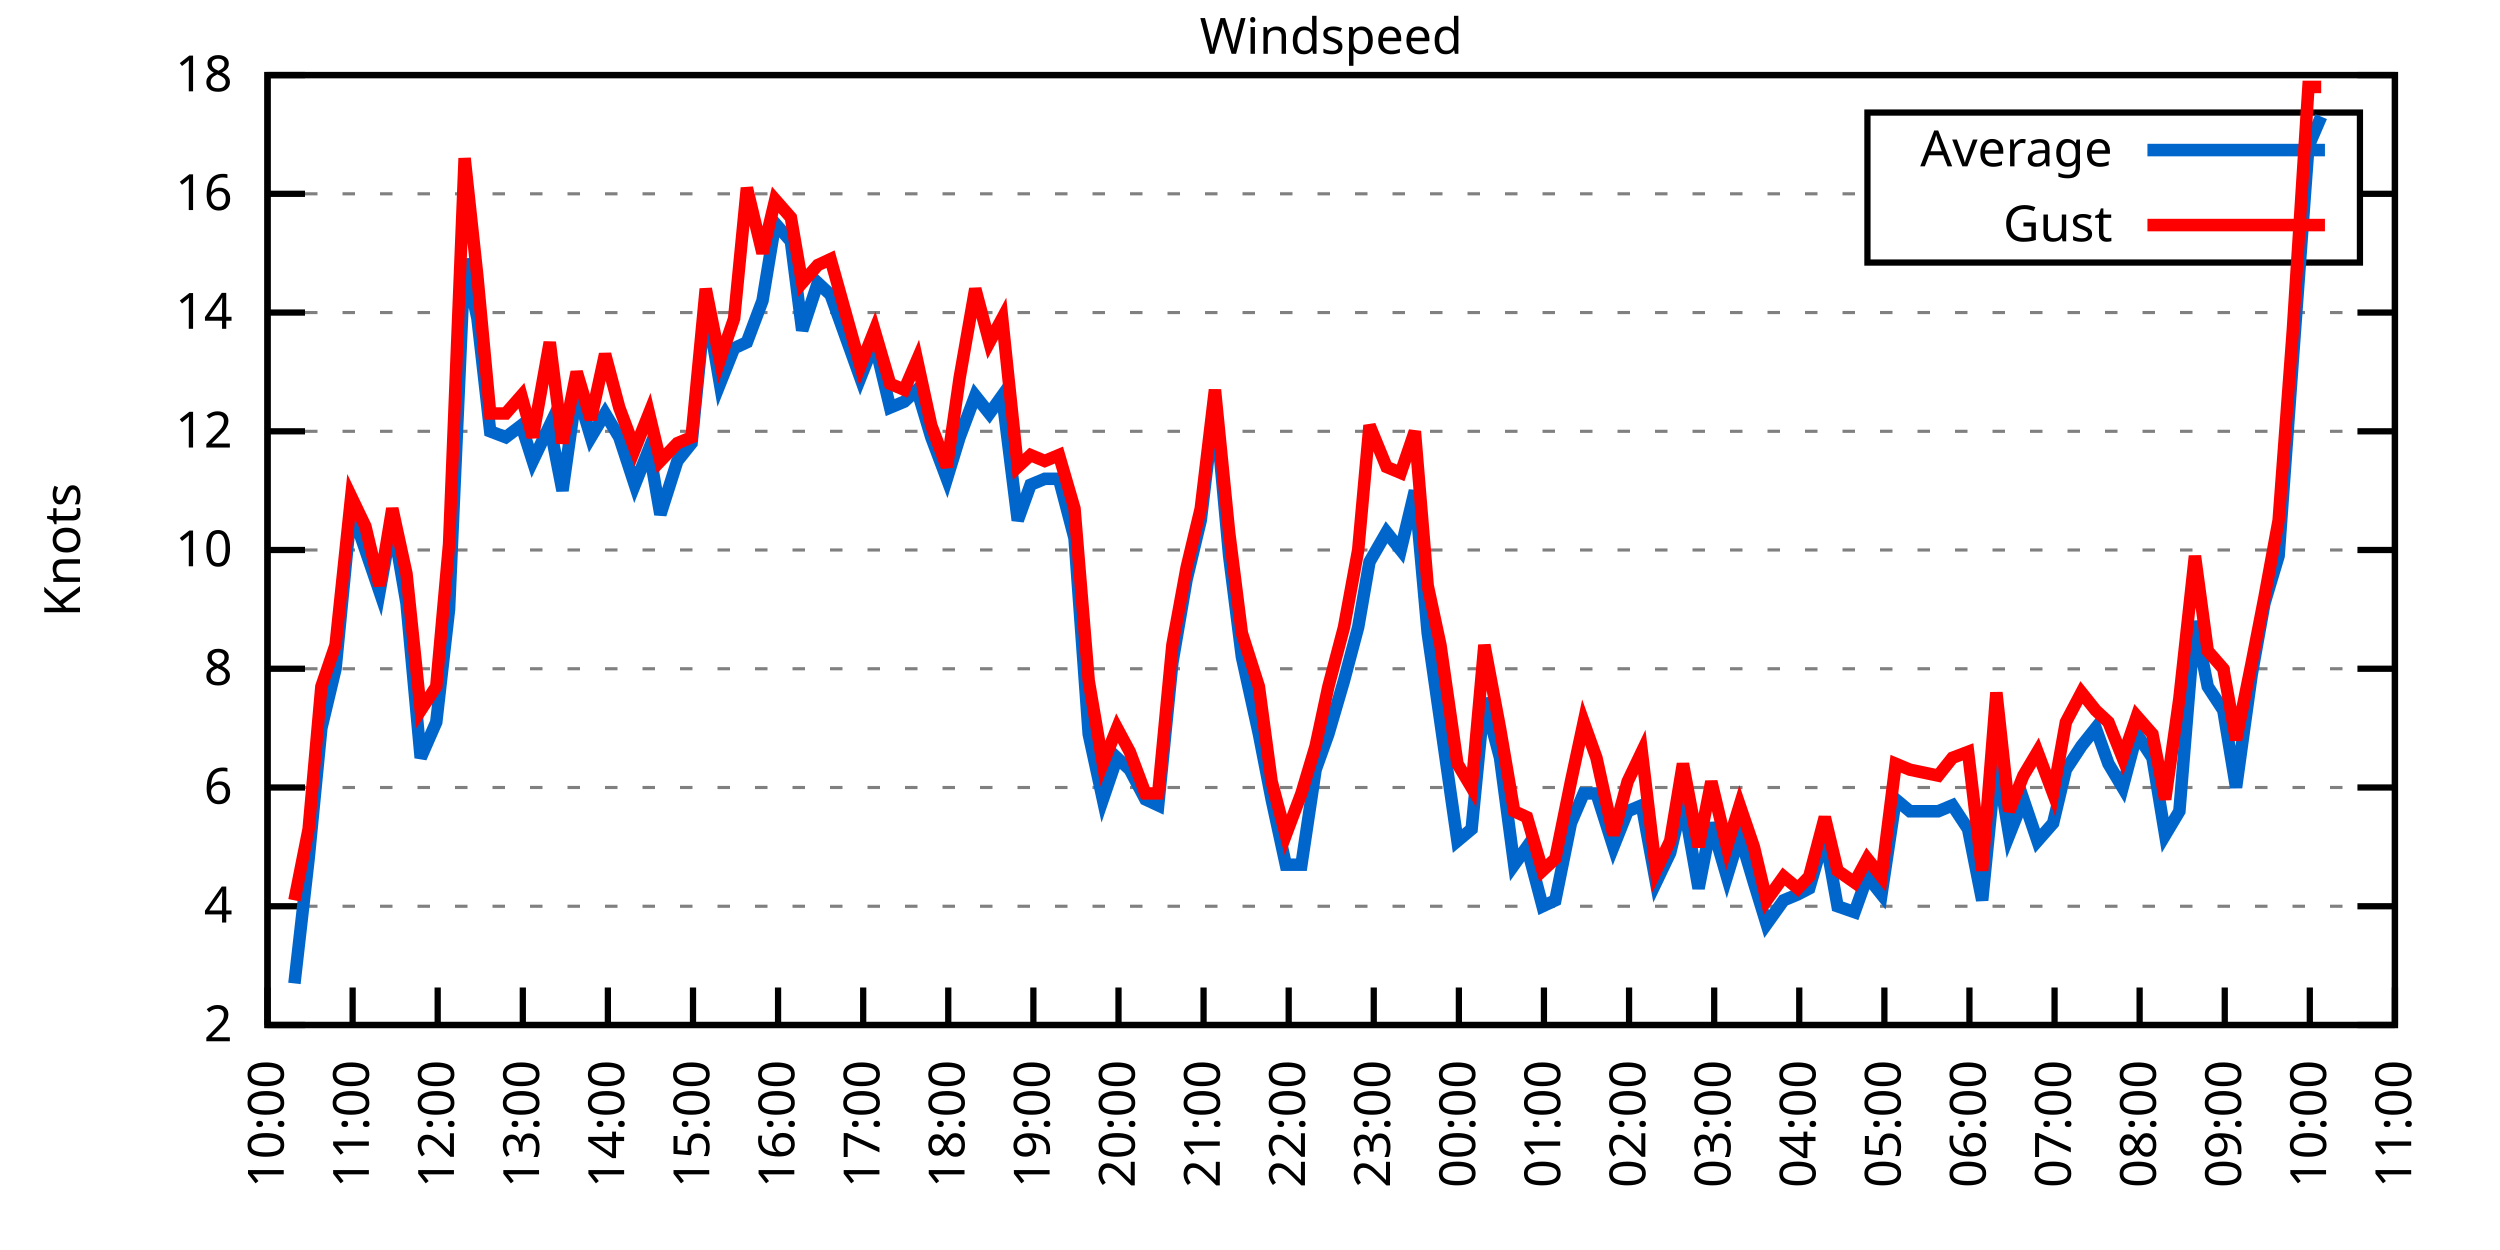
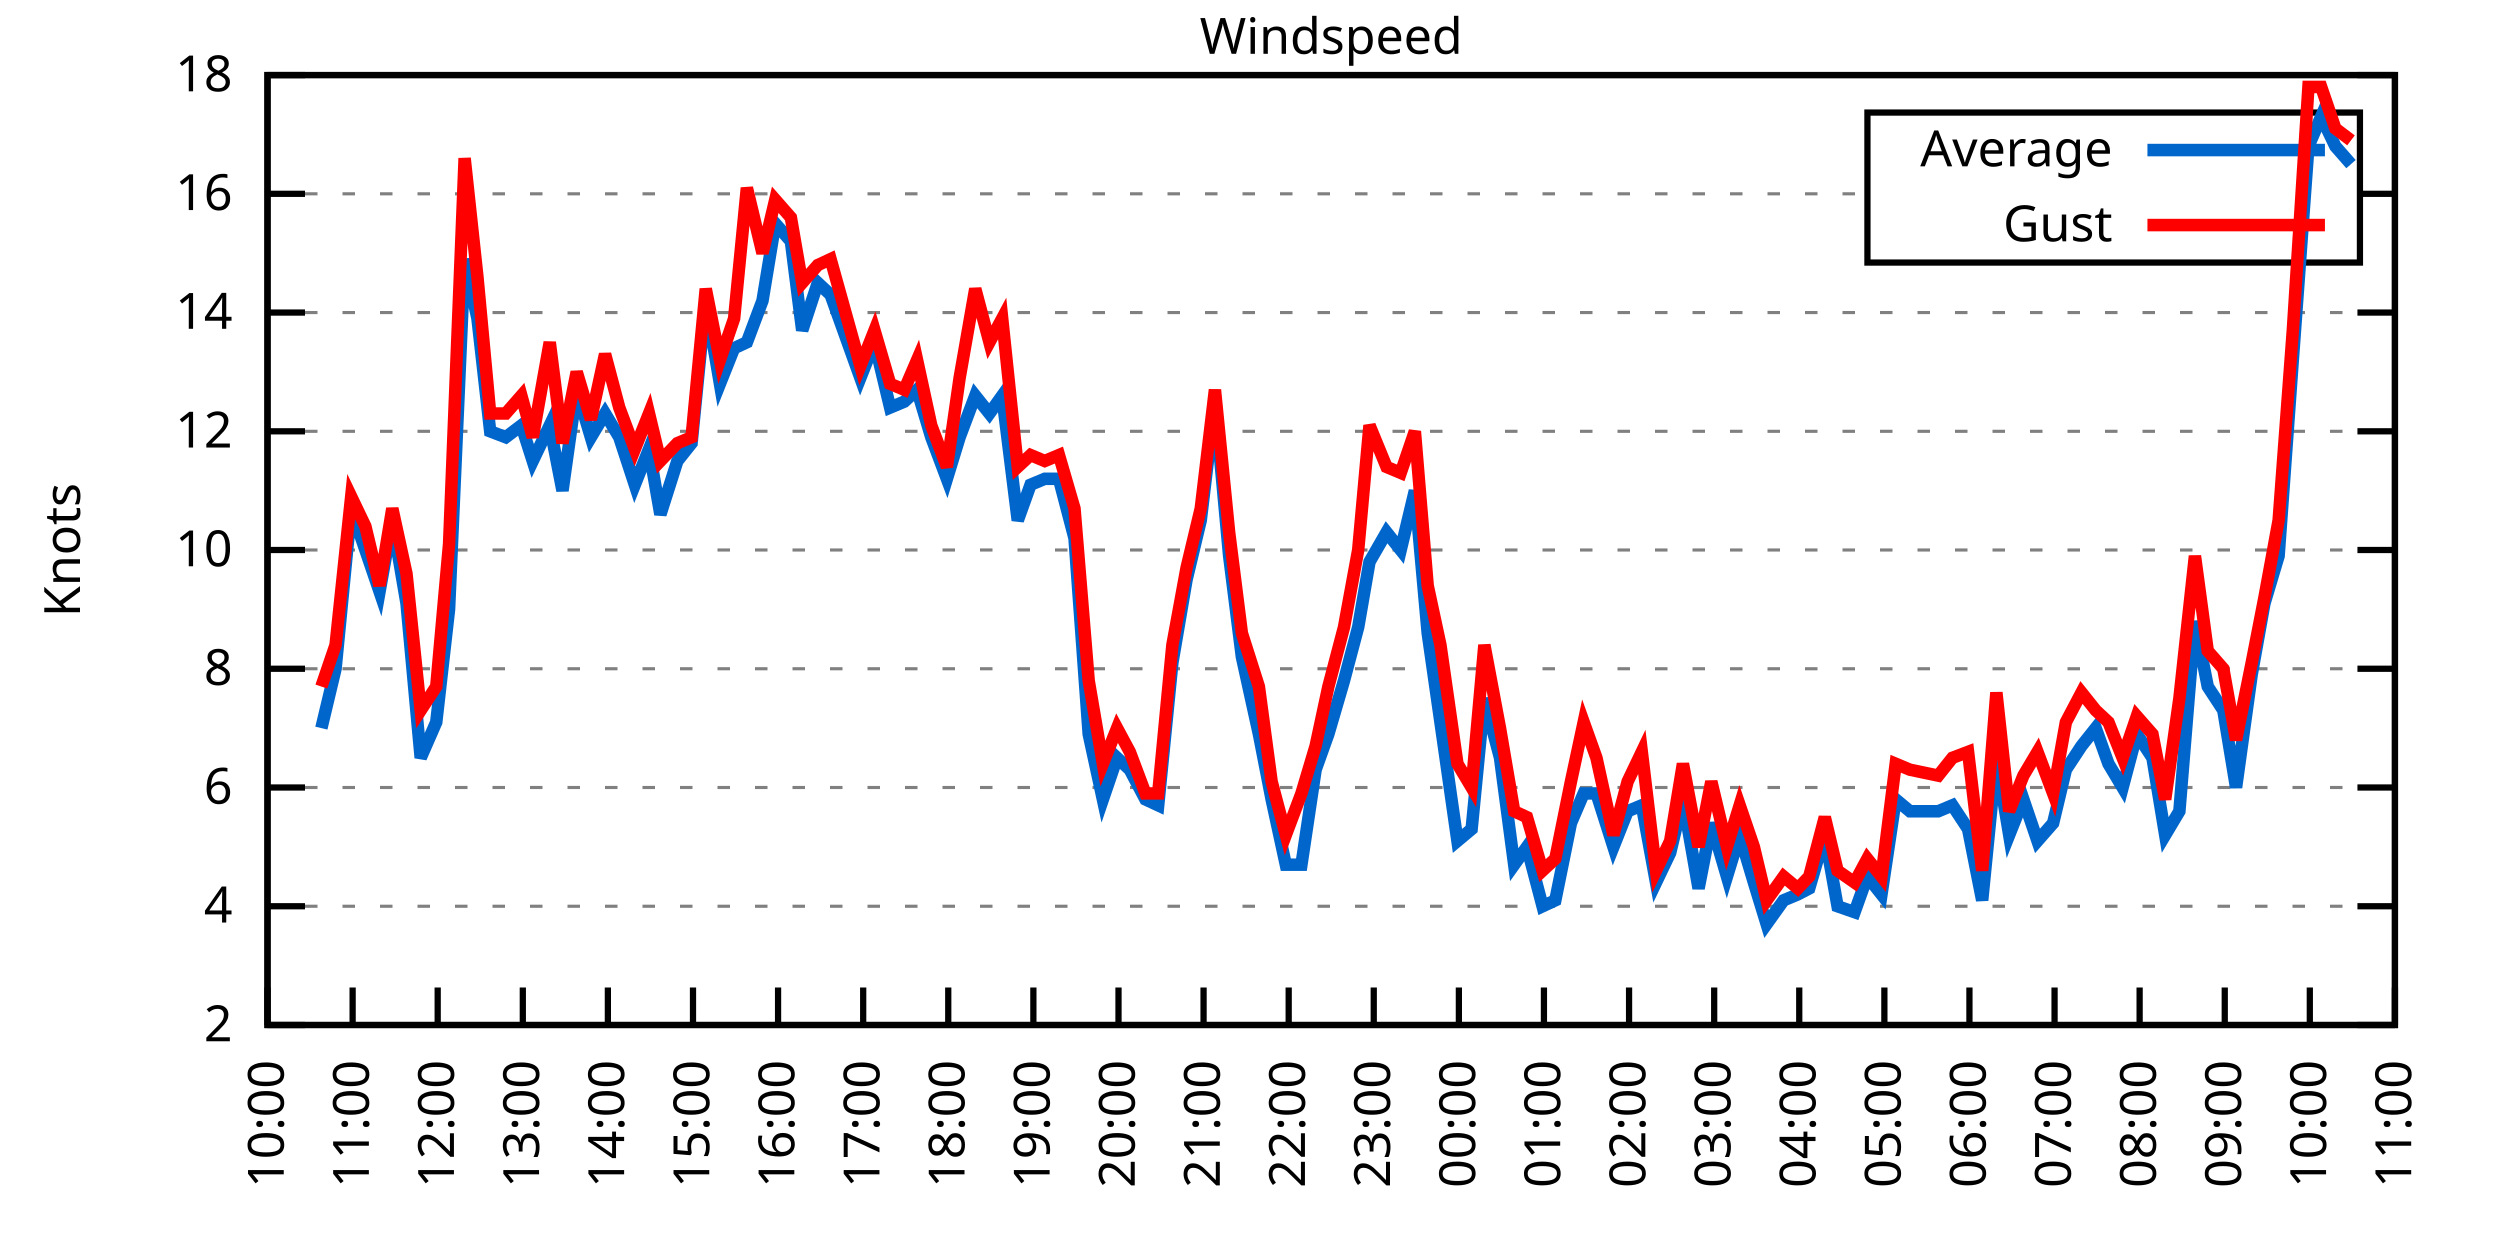
<svg xmlns="http://www.w3.org/2000/svg" xmlns:xlink="http://www.w3.org/1999/xlink" width="400" height="200" viewBox="0 0 400 200">
  <g id="gnuplot_canvas">
    <rect x="0" y="0" width="400" height="200" fill="none" />
    <defs>
      <circle id="gpDot" r="0.5" stroke-width="0.5" stroke="currentColor" />
      <path id="gpPt0" stroke-width="0.333" stroke="currentColor" d="M-1,0 h2 M0,-1 v2" />
      <path id="gpPt1" stroke-width="0.333" stroke="currentColor" d="M-1,-1 L1,1 M1,-1 L-1,1" />
      <path id="gpPt2" stroke-width="0.333" stroke="currentColor" d="M-1,0 L1,0 M0,-1 L0,1 M-1,-1 L1,1 M-1,1 L1,-1" />
      <rect id="gpPt3" stroke-width="0.333" stroke="currentColor" x="-1" y="-1" width="2" height="2" />
      <rect id="gpPt4" stroke-width="0.333" stroke="currentColor" fill="currentColor" x="-1" y="-1" width="2" height="2" />
      <circle id="gpPt5" stroke-width="0.333" stroke="currentColor" cx="0" cy="0" r="1" />
      <use xlink:href="#gpPt5" id="gpPt6" fill="currentColor" stroke="none" />
      <path id="gpPt7" stroke-width="0.333" stroke="currentColor" d="M0,-1.33 L-1.33,0.67 L1.33,0.67 z" />
      <use xlink:href="#gpPt7" id="gpPt8" fill="currentColor" stroke="none" />
      <use xlink:href="#gpPt7" id="gpPt9" stroke="currentColor" transform="rotate(180)" />
      <use xlink:href="#gpPt9" id="gpPt10" fill="currentColor" stroke="none" />
      <use xlink:href="#gpPt3" id="gpPt11" stroke="currentColor" transform="rotate(45)" />
      <use xlink:href="#gpPt11" id="gpPt12" fill="currentColor" stroke="none" />
      <path id="gpPt13" stroke-width="0.333" stroke="currentColor" d="M0,1.330 L1.265,0.411 L0.782,-1.067 L-0.782,-1.076 L-1.265,0.411 z" />
      <use xlink:href="#gpPt13" id="gpPt14" fill="currentColor" stroke="none" />
      <filter id="textbox" filterUnits="objectBoundingBox" x="0" y="0" height="1" width="1">
        <feFlood flood-color="white" flood-opacity="1" result="bgnd" />
        <feComposite in="SourceGraphic" in2="bgnd" operator="atop" />
      </filter>
      <filter id="greybox" filterUnits="objectBoundingBox" x="0" y="0" height="1" width="1">
        <feFlood flood-color="lightgrey" flood-opacity="1" result="grey" />
        <feComposite in="SourceGraphic" in2="grey" operator="atop" />
      </filter>
    </defs>
    <g fill="none" color="white" stroke="currentColor" stroke-width="1.00" stroke-linecap="butt" stroke-linejoin="miter">
</g>
    <g fill="none" color="black" stroke="currentColor" stroke-width="1.00" stroke-linecap="butt" stroke-linejoin="miter">
      <g stroke="none" shape-rendering="crispEdges">
        <polygon fill="rgb(255, 255, 255)" points="42.80,164.00 383.18,164.00 383.18,12.02 42.80,12.02 " />
      </g>
    </g>
    <g fill="none" color="black" stroke="currentColor" stroke-width="1.00" stroke-linecap="butt" stroke-linejoin="miter">
</g>
    <g fill="none" color="black" stroke="black" stroke-width="0.50" stroke-linecap="butt" stroke-linejoin="miter">
</g>
    <g fill="none" color="gray" stroke="currentColor" stroke-width="0.50" stroke-linecap="butt" stroke-linejoin="miter">
      <path stroke="gray" stroke-dasharray="2,4" class="gridline" d="M42.80,164.00 L383.19,164.00  " />
    </g>
    <g fill="none" color="gray" stroke="gray" stroke-width="1.00" stroke-linecap="butt" stroke-linejoin="miter">
</g>
    <g fill="none" color="black" stroke="currentColor" stroke-width="1.00" stroke-linecap="butt" stroke-linejoin="miter">
      <path stroke="black" d="M42.80,164.00 L48.80,164.00 M383.19,164.00 L377.19,164.00  " />
      <g transform="translate(37.20,166.60)" stroke="none" fill="black" font-family="Sans" font-size="8.00" text-anchor="end">
        <text>
          <tspan font-family="Sans"> 2</tspan>
        </text>
      </g>
    </g>
    <g fill="none" color="black" stroke="currentColor" stroke-width="1.00" stroke-linecap="butt" stroke-linejoin="miter">
</g>
    <g fill="none" color="black" stroke="black" stroke-width="0.50" stroke-linecap="butt" stroke-linejoin="miter">
</g>
    <g fill="none" color="gray" stroke="currentColor" stroke-width="0.50" stroke-linecap="butt" stroke-linejoin="miter">
      <path stroke="gray" stroke-dasharray="2,4" class="gridline" d="M42.80,145.00 L383.19,145.00  " />
    </g>
    <g fill="none" color="gray" stroke="gray" stroke-width="1.00" stroke-linecap="butt" stroke-linejoin="miter">
</g>
    <g fill="none" color="black" stroke="currentColor" stroke-width="1.00" stroke-linecap="butt" stroke-linejoin="miter">
      <path stroke="black" d="M42.80,145.00 L48.80,145.00 M383.19,145.00 L377.19,145.00  " />
      <g transform="translate(37.20,147.60)" stroke="none" fill="black" font-family="Sans" font-size="8.00" text-anchor="end">
        <text>
          <tspan font-family="Sans"> 4</tspan>
        </text>
      </g>
    </g>
    <g fill="none" color="black" stroke="currentColor" stroke-width="1.00" stroke-linecap="butt" stroke-linejoin="miter">
</g>
    <g fill="none" color="black" stroke="black" stroke-width="0.50" stroke-linecap="butt" stroke-linejoin="miter">
</g>
    <g fill="none" color="gray" stroke="currentColor" stroke-width="0.50" stroke-linecap="butt" stroke-linejoin="miter">
      <path stroke="gray" stroke-dasharray="2,4" class="gridline" d="M42.80,126.00 L383.19,126.00  " />
    </g>
    <g fill="none" color="gray" stroke="gray" stroke-width="1.00" stroke-linecap="butt" stroke-linejoin="miter">
</g>
    <g fill="none" color="black" stroke="currentColor" stroke-width="1.00" stroke-linecap="butt" stroke-linejoin="miter">
      <path stroke="black" d="M42.80,126.00 L48.80,126.00 M383.19,126.00 L377.19,126.00  " />
      <g transform="translate(37.20,128.60)" stroke="none" fill="black" font-family="Sans" font-size="8.00" text-anchor="end">
        <text>
          <tspan font-family="Sans"> 6</tspan>
        </text>
      </g>
    </g>
    <g fill="none" color="black" stroke="currentColor" stroke-width="1.00" stroke-linecap="butt" stroke-linejoin="miter">
</g>
    <g fill="none" color="black" stroke="black" stroke-width="0.50" stroke-linecap="butt" stroke-linejoin="miter">
</g>
    <g fill="none" color="gray" stroke="currentColor" stroke-width="0.50" stroke-linecap="butt" stroke-linejoin="miter">
      <path stroke="gray" stroke-dasharray="2,4" class="gridline" d="M42.80,107.00 L383.19,107.00  " />
    </g>
    <g fill="none" color="gray" stroke="gray" stroke-width="1.00" stroke-linecap="butt" stroke-linejoin="miter">
</g>
    <g fill="none" color="black" stroke="currentColor" stroke-width="1.00" stroke-linecap="butt" stroke-linejoin="miter">
      <path stroke="black" d="M42.80,107.00 L48.80,107.00 M383.19,107.00 L377.19,107.00  " />
      <g transform="translate(37.20,109.60)" stroke="none" fill="black" font-family="Sans" font-size="8.00" text-anchor="end">
        <text>
          <tspan font-family="Sans"> 8</tspan>
        </text>
      </g>
    </g>
    <g fill="none" color="black" stroke="currentColor" stroke-width="1.00" stroke-linecap="butt" stroke-linejoin="miter">
</g>
    <g fill="none" color="black" stroke="black" stroke-width="0.50" stroke-linecap="butt" stroke-linejoin="miter">
</g>
    <g fill="none" color="gray" stroke="currentColor" stroke-width="0.50" stroke-linecap="butt" stroke-linejoin="miter">
      <path stroke="gray" stroke-dasharray="2,4" class="gridline" d="M42.80,88.00 L383.19,88.00  " />
    </g>
    <g fill="none" color="gray" stroke="gray" stroke-width="1.00" stroke-linecap="butt" stroke-linejoin="miter">
</g>
    <g fill="none" color="black" stroke="currentColor" stroke-width="1.00" stroke-linecap="butt" stroke-linejoin="miter">
      <path stroke="black" d="M42.80,88.00 L48.80,88.00 M383.19,88.00 L377.19,88.00  " />
      <g transform="translate(37.20,90.60)" stroke="none" fill="black" font-family="Sans" font-size="8.00" text-anchor="end">
        <text>
          <tspan font-family="Sans"> 10</tspan>
        </text>
      </g>
    </g>
    <g fill="none" color="black" stroke="currentColor" stroke-width="1.00" stroke-linecap="butt" stroke-linejoin="miter">
</g>
    <g fill="none" color="black" stroke="black" stroke-width="0.50" stroke-linecap="butt" stroke-linejoin="miter">
</g>
    <g fill="none" color="gray" stroke="currentColor" stroke-width="0.50" stroke-linecap="butt" stroke-linejoin="miter">
      <path stroke="gray" stroke-dasharray="2,4" class="gridline" d="M42.80,69.01 L383.19,69.01  " />
    </g>
    <g fill="none" color="gray" stroke="gray" stroke-width="1.00" stroke-linecap="butt" stroke-linejoin="miter">
</g>
    <g fill="none" color="black" stroke="currentColor" stroke-width="1.00" stroke-linecap="butt" stroke-linejoin="miter">
      <path stroke="black" d="M42.80,69.01 L48.80,69.01 M383.19,69.01 L377.19,69.01  " />
      <g transform="translate(37.20,71.61)" stroke="none" fill="black" font-family="Sans" font-size="8.00" text-anchor="end">
        <text>
          <tspan font-family="Sans"> 12</tspan>
        </text>
      </g>
    </g>
    <g fill="none" color="black" stroke="currentColor" stroke-width="1.00" stroke-linecap="butt" stroke-linejoin="miter">
</g>
    <g fill="none" color="black" stroke="black" stroke-width="0.50" stroke-linecap="butt" stroke-linejoin="miter">
</g>
    <g fill="none" color="gray" stroke="currentColor" stroke-width="0.50" stroke-linecap="butt" stroke-linejoin="miter">
      <path stroke="gray" stroke-dasharray="2,4" class="gridline" d="M42.80,50.01 L383.19,50.01  " />
    </g>
    <g fill="none" color="gray" stroke="gray" stroke-width="1.00" stroke-linecap="butt" stroke-linejoin="miter">
</g>
    <g fill="none" color="black" stroke="currentColor" stroke-width="1.00" stroke-linecap="butt" stroke-linejoin="miter">
      <path stroke="black" d="M42.80,50.01 L48.80,50.01 M383.19,50.01 L377.19,50.01  " />
      <g transform="translate(37.20,52.61)" stroke="none" fill="black" font-family="Sans" font-size="8.00" text-anchor="end">
        <text>
          <tspan font-family="Sans"> 14</tspan>
        </text>
      </g>
    </g>
    <g fill="none" color="black" stroke="currentColor" stroke-width="1.00" stroke-linecap="butt" stroke-linejoin="miter">
</g>
    <g fill="none" color="black" stroke="black" stroke-width="0.50" stroke-linecap="butt" stroke-linejoin="miter">
</g>
    <g fill="none" color="gray" stroke="currentColor" stroke-width="0.50" stroke-linecap="butt" stroke-linejoin="miter">
      <path stroke="gray" stroke-dasharray="2,4" class="gridline" d="M42.80,31.01 L298.79,31.01 M377.59,31.01 L383.19,31.01  " />
    </g>
    <g fill="none" color="gray" stroke="gray" stroke-width="1.00" stroke-linecap="butt" stroke-linejoin="miter">
</g>
    <g fill="none" color="black" stroke="currentColor" stroke-width="1.00" stroke-linecap="butt" stroke-linejoin="miter">
      <path stroke="black" d="M42.80,31.01 L48.80,31.01 M383.19,31.01 L377.19,31.01  " />
      <g transform="translate(37.20,33.61)" stroke="none" fill="black" font-family="Sans" font-size="8.00" text-anchor="end">
        <text>
          <tspan font-family="Sans"> 16</tspan>
        </text>
      </g>
    </g>
    <g fill="none" color="black" stroke="currentColor" stroke-width="1.00" stroke-linecap="butt" stroke-linejoin="miter">
</g>
    <g fill="none" color="black" stroke="black" stroke-width="0.50" stroke-linecap="butt" stroke-linejoin="miter">
</g>
    <g fill="none" color="gray" stroke="currentColor" stroke-width="0.50" stroke-linecap="butt" stroke-linejoin="miter">
      <path stroke="gray" stroke-dasharray="2,4" class="gridline" d="M42.80,12.01 L383.19,12.01  " />
    </g>
    <g fill="none" color="gray" stroke="gray" stroke-width="1.00" stroke-linecap="butt" stroke-linejoin="miter">
</g>
    <g fill="none" color="black" stroke="currentColor" stroke-width="1.00" stroke-linecap="butt" stroke-linejoin="miter">
      <path stroke="black" d="M42.80,12.01 L48.80,12.01 M383.19,12.01 L377.19,12.01  " />
      <g transform="translate(37.20,14.61)" stroke="none" fill="black" font-family="Sans" font-size="8.00" text-anchor="end">
        <text>
          <tspan font-family="Sans"> 18</tspan>
        </text>
      </g>
    </g>
    <g fill="none" color="black" stroke="currentColor" stroke-width="1.00" stroke-linecap="butt" stroke-linejoin="miter">
      <path stroke="black" d="M42.80,164.00 L42.80,158.00  " />
      <g transform="translate(45.40,169.60) rotate(270.00)" stroke="none" fill="black" font-family="Sans" font-size="8.00" text-anchor="end">
        <text>
          <tspan font-family="Sans">10:00</tspan>
        </text>
      </g>
    </g>
    <g fill="none" color="black" stroke="currentColor" stroke-width="1.00" stroke-linecap="butt" stroke-linejoin="miter">
      <path stroke="black" d="M56.42,164.00 L56.42,158.00  " />
      <g transform="translate(59.02,169.60) rotate(270.00)" stroke="none" fill="black" font-family="Sans" font-size="8.00" text-anchor="end">
        <text>
          <tspan font-family="Sans">11:00</tspan>
        </text>
      </g>
    </g>
    <g fill="none" color="black" stroke="currentColor" stroke-width="1.00" stroke-linecap="butt" stroke-linejoin="miter">
      <path stroke="black" d="M70.03,164.00 L70.03,158.00  " />
      <g transform="translate(72.63,169.60) rotate(270.00)" stroke="none" fill="black" font-family="Sans" font-size="8.00" text-anchor="end">
        <text>
          <tspan font-family="Sans">12:00</tspan>
        </text>
      </g>
    </g>
    <g fill="none" color="black" stroke="currentColor" stroke-width="1.00" stroke-linecap="butt" stroke-linejoin="miter">
      <path stroke="black" d="M83.65,164.00 L83.65,158.00  " />
      <g transform="translate(86.25,169.60) rotate(270.00)" stroke="none" fill="black" font-family="Sans" font-size="8.00" text-anchor="end">
        <text>
          <tspan font-family="Sans">13:00</tspan>
        </text>
      </g>
    </g>
    <g fill="none" color="black" stroke="currentColor" stroke-width="1.00" stroke-linecap="butt" stroke-linejoin="miter">
      <path stroke="black" d="M97.26,164.00 L97.26,158.00  " />
      <g transform="translate(99.86,169.60) rotate(270.00)" stroke="none" fill="black" font-family="Sans" font-size="8.00" text-anchor="end">
        <text>
          <tspan font-family="Sans">14:00</tspan>
        </text>
      </g>
    </g>
    <g fill="none" color="black" stroke="currentColor" stroke-width="1.00" stroke-linecap="butt" stroke-linejoin="miter">
      <path stroke="black" d="M110.88,164.00 L110.88,158.00  " />
      <g transform="translate(113.48,169.60) rotate(270.00)" stroke="none" fill="black" font-family="Sans" font-size="8.00" text-anchor="end">
        <text>
          <tspan font-family="Sans">15:00</tspan>
        </text>
      </g>
    </g>
    <g fill="none" color="black" stroke="currentColor" stroke-width="1.00" stroke-linecap="butt" stroke-linejoin="miter">
      <path stroke="black" d="M124.49,164.00 L124.49,158.00  " />
      <g transform="translate(127.09,169.60) rotate(270.00)" stroke="none" fill="black" font-family="Sans" font-size="8.00" text-anchor="end">
        <text>
          <tspan font-family="Sans">16:00</tspan>
        </text>
      </g>
    </g>
    <g fill="none" color="black" stroke="currentColor" stroke-width="1.00" stroke-linecap="butt" stroke-linejoin="miter">
      <path stroke="black" d="M138.11,164.00 L138.11,158.00  " />
      <g transform="translate(140.71,169.60) rotate(270.00)" stroke="none" fill="black" font-family="Sans" font-size="8.00" text-anchor="end">
        <text>
          <tspan font-family="Sans">17:00</tspan>
        </text>
      </g>
    </g>
    <g fill="none" color="black" stroke="currentColor" stroke-width="1.00" stroke-linecap="butt" stroke-linejoin="miter">
      <path stroke="black" d="M151.72,164.00 L151.72,158.00  " />
      <g transform="translate(154.32,169.60) rotate(270.00)" stroke="none" fill="black" font-family="Sans" font-size="8.00" text-anchor="end">
        <text>
          <tspan font-family="Sans">18:00</tspan>
        </text>
      </g>
    </g>
    <g fill="none" color="black" stroke="currentColor" stroke-width="1.00" stroke-linecap="butt" stroke-linejoin="miter">
      <path stroke="black" d="M165.34,164.00 L165.34,158.00  " />
      <g transform="translate(167.94,169.60) rotate(270.00)" stroke="none" fill="black" font-family="Sans" font-size="8.00" text-anchor="end">
        <text>
          <tspan font-family="Sans">19:00</tspan>
        </text>
      </g>
    </g>
    <g fill="none" color="black" stroke="currentColor" stroke-width="1.00" stroke-linecap="butt" stroke-linejoin="miter">
      <path stroke="black" d="M178.96,164.00 L178.96,158.00  " />
      <g transform="translate(181.56,169.60) rotate(270.00)" stroke="none" fill="black" font-family="Sans" font-size="8.00" text-anchor="end">
        <text>
          <tspan font-family="Sans">20:00</tspan>
        </text>
      </g>
    </g>
    <g fill="none" color="black" stroke="currentColor" stroke-width="1.00" stroke-linecap="butt" stroke-linejoin="miter">
      <path stroke="black" d="M192.57,164.00 L192.57,158.00  " />
      <g transform="translate(195.17,169.60) rotate(270.00)" stroke="none" fill="black" font-family="Sans" font-size="8.00" text-anchor="end">
        <text>
          <tspan font-family="Sans">21:00</tspan>
        </text>
      </g>
    </g>
    <g fill="none" color="black" stroke="currentColor" stroke-width="1.00" stroke-linecap="butt" stroke-linejoin="miter">
      <path stroke="black" d="M206.19,164.00 L206.19,158.00  " />
      <g transform="translate(208.79,169.60) rotate(270.00)" stroke="none" fill="black" font-family="Sans" font-size="8.00" text-anchor="end">
        <text>
          <tspan font-family="Sans">22:00</tspan>
        </text>
      </g>
    </g>
    <g fill="none" color="black" stroke="currentColor" stroke-width="1.00" stroke-linecap="butt" stroke-linejoin="miter">
      <path stroke="black" d="M219.80,164.00 L219.80,158.00  " />
      <g transform="translate(222.40,169.60) rotate(270.00)" stroke="none" fill="black" font-family="Sans" font-size="8.00" text-anchor="end">
        <text>
          <tspan font-family="Sans">23:00</tspan>
        </text>
      </g>
    </g>
    <g fill="none" color="black" stroke="currentColor" stroke-width="1.00" stroke-linecap="butt" stroke-linejoin="miter">
      <path stroke="black" d="M233.42,164.00 L233.42,158.00  " />
      <g transform="translate(236.02,169.60) rotate(270.00)" stroke="none" fill="black" font-family="Sans" font-size="8.00" text-anchor="end">
        <text>
          <tspan font-family="Sans">00:00</tspan>
        </text>
      </g>
    </g>
    <g fill="none" color="black" stroke="currentColor" stroke-width="1.00" stroke-linecap="butt" stroke-linejoin="miter">
      <path stroke="black" d="M247.03,164.00 L247.03,158.00  " />
      <g transform="translate(249.63,169.60) rotate(270.00)" stroke="none" fill="black" font-family="Sans" font-size="8.00" text-anchor="end">
        <text>
          <tspan font-family="Sans">01:00</tspan>
        </text>
      </g>
    </g>
    <g fill="none" color="black" stroke="currentColor" stroke-width="1.00" stroke-linecap="butt" stroke-linejoin="miter">
      <path stroke="black" d="M260.65,164.00 L260.65,158.00  " />
      <g transform="translate(263.25,169.60) rotate(270.00)" stroke="none" fill="black" font-family="Sans" font-size="8.00" text-anchor="end">
        <text>
          <tspan font-family="Sans">02:00</tspan>
        </text>
      </g>
    </g>
    <g fill="none" color="black" stroke="currentColor" stroke-width="1.00" stroke-linecap="butt" stroke-linejoin="miter">
      <path stroke="black" d="M274.27,164.00 L274.27,158.00  " />
      <g transform="translate(276.87,169.60) rotate(270.00)" stroke="none" fill="black" font-family="Sans" font-size="8.00" text-anchor="end">
        <text>
          <tspan font-family="Sans">03:00</tspan>
        </text>
      </g>
    </g>
    <g fill="none" color="black" stroke="currentColor" stroke-width="1.00" stroke-linecap="butt" stroke-linejoin="miter">
      <path stroke="black" d="M287.88,164.00 L287.88,158.00  " />
      <g transform="translate(290.48,169.60) rotate(270.00)" stroke="none" fill="black" font-family="Sans" font-size="8.00" text-anchor="end">
        <text>
          <tspan font-family="Sans">04:00</tspan>
        </text>
      </g>
    </g>
    <g fill="none" color="black" stroke="currentColor" stroke-width="1.00" stroke-linecap="butt" stroke-linejoin="miter">
      <path stroke="black" d="M301.50,164.00 L301.50,158.00  " />
      <g transform="translate(304.10,169.60) rotate(270.00)" stroke="none" fill="black" font-family="Sans" font-size="8.00" text-anchor="end">
        <text>
          <tspan font-family="Sans">05:00</tspan>
        </text>
      </g>
    </g>
    <g fill="none" color="black" stroke="currentColor" stroke-width="1.00" stroke-linecap="butt" stroke-linejoin="miter">
      <path stroke="black" d="M315.11,164.00 L315.11,158.00  " />
      <g transform="translate(317.71,169.60) rotate(270.00)" stroke="none" fill="black" font-family="Sans" font-size="8.00" text-anchor="end">
        <text>
          <tspan font-family="Sans">06:00</tspan>
        </text>
      </g>
    </g>
    <g fill="none" color="black" stroke="currentColor" stroke-width="1.00" stroke-linecap="butt" stroke-linejoin="miter">
      <path stroke="black" d="M328.73,164.00 L328.73,158.00  " />
      <g transform="translate(331.33,169.60) rotate(270.00)" stroke="none" fill="black" font-family="Sans" font-size="8.00" text-anchor="end">
        <text>
          <tspan font-family="Sans">07:00</tspan>
        </text>
      </g>
    </g>
    <g fill="none" color="black" stroke="currentColor" stroke-width="1.00" stroke-linecap="butt" stroke-linejoin="miter">
      <path stroke="black" d="M342.34,164.00 L342.34,158.00  " />
      <g transform="translate(344.94,169.60) rotate(270.00)" stroke="none" fill="black" font-family="Sans" font-size="8.00" text-anchor="end">
        <text>
          <tspan font-family="Sans">08:00</tspan>
        </text>
      </g>
    </g>
    <g fill="none" color="black" stroke="currentColor" stroke-width="1.00" stroke-linecap="butt" stroke-linejoin="miter">
      <path stroke="black" d="M355.96,164.00 L355.96,158.00  " />
      <g transform="translate(358.56,169.60) rotate(270.00)" stroke="none" fill="black" font-family="Sans" font-size="8.00" text-anchor="end">
        <text>
          <tspan font-family="Sans">09:00</tspan>
        </text>
      </g>
    </g>
    <g fill="none" color="black" stroke="currentColor" stroke-width="1.00" stroke-linecap="butt" stroke-linejoin="miter">
      <path stroke="black" d="M369.57,164.00 L369.57,158.00  " />
      <g transform="translate(372.17,169.60) rotate(270.00)" stroke="none" fill="black" font-family="Sans" font-size="8.00" text-anchor="end">
        <text>
          <tspan font-family="Sans">10:00</tspan>
        </text>
      </g>
    </g>
    <g fill="none" color="black" stroke="currentColor" stroke-width="1.00" stroke-linecap="butt" stroke-linejoin="miter">
      <path stroke="black" d="M383.19,164.00 L383.19,158.00  " />
      <g transform="translate(385.79,169.60) rotate(270.00)" stroke="none" fill="black" font-family="Sans" font-size="8.00" text-anchor="end">
        <text>
          <tspan font-family="Sans">11:00</tspan>
        </text>
      </g>
    </g>
    <g fill="none" color="black" stroke="currentColor" stroke-width="1.00" stroke-linecap="butt" stroke-linejoin="miter">
</g>
    <g fill="none" color="black" stroke="currentColor" stroke-width="1.00" stroke-linecap="butt" stroke-linejoin="miter">
      <path stroke="black" d="M42.80,12.01 L42.80,164.00 L383.19,164.00 L383.19,12.01 L42.80,12.01 Z  " />
    </g>
    <g fill="none" color="black" stroke="currentColor" stroke-width="1.00" stroke-linecap="butt" stroke-linejoin="miter">
</g>
    <g fill="none" color="black" stroke="currentColor" stroke-width="1.00" stroke-linecap="butt" stroke-linejoin="miter">
      <path stroke="black" d="M298.79,42.01 L298.79,18.01 L377.59,18.01 L377.59,42.01 L298.79,42.01 Z  " />
    </g>
    <g id="Windspeed_plot_1">
      <g fill="none" color="white" stroke="black" stroke-width="2.00" stroke-linecap="butt" stroke-linejoin="miter">
</g>
      <g fill="none" color="black" stroke="currentColor" stroke-width="2.00" stroke-linecap="butt" stroke-linejoin="miter">
        <g transform="translate(337.99,26.61)" stroke="none" fill="black" font-family="Sans" font-size="8.00" text-anchor="end">
          <text>
            <tspan font-family="Sans">Average</tspan>
          </text>
        </g>
      </g>
      <g fill="none" color="black" stroke="currentColor" stroke-width="2.00" stroke-linecap="butt" stroke-linejoin="miter">
-         <path stroke="rgb(  0, 102, 204)" d="M343.59,24.01 L371.99,24.01 M47.11,157.35 L49.38,137.40 L51.42,116.50 L53.69,107.00 L56.19,81.36 L58.46,88.00   L60.73,94.65 L62.77,83.26 L65.04,96.55 L67.31,121.25 L69.80,115.55 L71.85,97.50 L74.34,41.46 L76.39,50.96   L78.43,69.01 L80.92,69.96 L83.42,68.06 L85.24,73.76 L87.96,68.06 L90.00,78.51 L92.27,62.36 L94.54,69.96   L96.81,66.16 L99.08,69.96 L101.57,77.56 L103.84,71.86 L105.66,82.31 L108.38,73.76 L110.65,70.91 L112.92,48.11   L115.19,61.41 L117.46,55.71 L119.50,54.76 L122.00,48.11 L124.04,35.76 L126.54,38.61 L128.35,52.86 L130.85,45.26   L132.89,47.16 L137.66,60.46 L139.92,54.76 L142.42,65.21 L144.69,64.26 L146.73,62.36 L149.00,69.96 L151.50,76.61   L153.54,69.96 L156.04,63.31 L158.31,66.16 L160.35,63.31 L162.84,83.26 L164.89,77.56 L167.16,76.61 L169.43,76.61   L171.92,86.11 L174.19,117.45 L176.46,127.90 L178.73,121.25 L180.77,123.15 L183.27,127.90 L185.31,128.85 L187.58,106.05   L189.85,92.75 L192.12,83.26 L194.39,64.26 L196.66,88.95 L198.70,105.10 L201.42,117.45 L203.46,127.90 L205.73,138.35   L208.23,138.35 L210.50,123.15 L212.54,117.45 L215.04,108.90 L217.31,100.35 L219.12,89.90 L221.85,85.16 L224.11,88.00   L226.38,78.51 L228.43,101.30 L230.47,115.55 L233.19,134.55 L235.46,132.65 L237.50,111.75 L240.00,121.25 L242.27,138.35   L244.31,135.50 L246.81,145.00 L248.85,144.05 L251.35,131.70 L253.39,126.95 L255.43,126.95 L258.15,135.50 L260.42,129.80   L262.69,128.85 L264.96,141.20 L267.23,136.45 L269.27,127.90 L271.77,142.15 L273.81,131.70 L276.31,140.25 L278.35,133.60   L280.62,141.20 L282.66,147.85 L285.38,144.05 L287.65,143.10 L289.47,142.15 L291.97,133.60 L294.01,145.00 L296.73,145.95   L298.77,140.25 L301.04,143.10 L303.31,127.90 L305.58,129.80 L310.12,129.80 L312.39,128.85 L314.89,132.65 L317.15,144.05   L319.42,121.25 L321.47,133.60 L323.74,127.90 L326.00,134.55 L328.50,131.70 L330.54,123.15 L333.04,119.35 L335.31,116.50   L337.35,122.20 L339.62,126.00 L341.89,117.45 L344.39,121.25 L346.43,133.60 L348.70,129.80 L351.19,99.40 L353.24,109.85   L355.73,113.65 L357.77,126.00 L360.27,107.95 L362.31,96.55 L364.58,88.95 L366.85,57.61 L369.35,23.41 L371.39,18.66    " />
+         <path stroke="rgb(  0, 102, 204)" d="M343.59,24.01 L371.99,24.01 M51.42,116.50 L53.69,107.00 L56.19,81.36 L58.46,88.00 L60.73,94.65 L62.77,83.26   L65.04,96.55 L67.31,121.25 L69.80,115.55 L71.85,97.50 L74.34,41.46 L76.39,50.96 L78.43,69.01 L80.92,69.96   L83.42,68.06 L85.24,73.76 L87.96,68.06 L90.00,78.51 L92.27,62.36 L94.54,69.96 L96.81,66.16 L99.08,69.96   L101.57,77.56 L103.84,71.86 L105.66,82.31 L108.38,73.76 L110.65,70.91 L112.92,48.11 L115.19,61.41 L117.46,55.71   L119.50,54.76 L122.00,48.11 L124.04,35.76 L126.54,38.61 L128.35,52.86 L130.85,45.26 L132.89,47.16 L137.66,60.46   L139.92,54.76 L142.42,65.21 L144.69,64.26 L146.73,62.36 L149.00,69.96 L151.50,76.61 L153.54,69.96 L156.04,63.31   L158.31,66.16 L160.35,63.31 L162.84,83.26 L164.89,77.56 L167.16,76.61 L169.43,76.61 L171.92,86.11 L174.19,117.45   L176.46,127.90 L178.73,121.25 L180.77,123.15 L183.27,127.90 L185.31,128.85 L187.58,106.05 L189.85,92.75 L192.12,83.26   L194.39,64.26 L196.66,88.95 L198.70,105.10 L201.42,117.45 L203.46,127.90 L205.73,138.35 L208.23,138.35 L210.50,123.15   L212.54,117.45 L215.04,108.90 L217.31,100.35 L219.12,89.90 L221.85,85.16 L224.11,88.00 L226.38,78.51 L228.43,101.30   L230.47,115.55 L233.19,134.55 L235.46,132.65 L237.50,111.75 L240.00,121.25 L242.27,138.35 L244.31,135.50 L246.81,145.00   L248.85,144.05 L251.35,131.70 L253.39,126.95 L255.43,126.95 L258.15,135.50 L260.42,129.80 L262.69,128.85 L264.96,141.20   L267.23,136.45 L269.27,127.90 L271.77,142.15 L273.81,131.70 L276.31,140.25 L278.35,133.60 L280.62,141.20 L282.66,147.85   L285.38,144.05 L287.65,143.10 L289.47,142.15 L291.97,133.60 L294.01,145.00 L296.73,145.95 L298.77,140.25 L301.04,143.10   L303.31,127.90 L305.58,129.80 L310.12,129.80 L312.39,128.85 L314.89,132.65 L317.15,144.05 L319.42,121.25 L321.47,133.60   L323.74,127.90 L326.00,134.55 L328.50,131.70 L330.54,123.15 L333.04,119.35 L335.31,116.50 L337.35,122.20 L339.62,126.00   L341.89,117.45 L344.39,121.25 L346.43,133.60 L348.70,129.80 L351.19,99.40 L353.24,109.85 L355.73,113.65 L357.77,126.00   L360.27,107.95 L362.31,96.55 L364.58,88.95 L366.85,57.61 L369.35,23.41 L371.39,18.66 L373.66,23.41 L376.16,26.26    " />
      </g>
    </g>
    <g id="Windspeed_plot_2">
      <g fill="none" color="black" stroke="currentColor" stroke-width="2.00" stroke-linecap="butt" stroke-linejoin="miter">
        <g transform="translate(337.99,38.61)" stroke="none" fill="black" font-family="Sans" font-size="8.00" text-anchor="end">
          <text>
            <tspan font-family="Sans">Gust</tspan>
          </text>
        </g>
      </g>
      <g fill="none" color="black" stroke="currentColor" stroke-width="2.00" stroke-linecap="butt" stroke-linejoin="miter">
-         <path stroke="rgb(255,   0,   0)" d="M343.59,36.01 L371.99,36.01 M47.11,144.05 L49.38,132.65 L51.42,109.85 L53.69,103.20 L56.19,79.46 L58.46,84.21   L60.73,93.70 L62.77,81.36 L65.04,91.80 L67.31,113.65 L69.80,109.85 L71.85,87.06 L74.34,25.31 L76.39,44.31   L78.43,66.16 L80.92,66.16 L83.42,63.31 L85.24,69.96 L87.96,54.76 L90.00,70.91 L92.27,59.51 L94.54,67.11   L96.81,56.66 L99.08,65.21 L101.57,71.86 L103.84,66.16 L105.66,73.76 L108.38,70.91 L110.65,69.96 L112.92,46.21   L115.19,57.61 L117.46,50.96 L119.50,30.06 L122.00,40.51 L124.04,31.96 L126.54,34.81 L128.35,45.26 L130.85,42.41   L132.89,41.46 L137.66,58.56 L139.92,52.86 L142.42,61.41 L144.69,62.36 L146.73,57.61 L149.00,68.06 L151.50,74.71   L153.54,60.46 L156.04,46.21 L158.31,54.76 L160.35,50.96 L162.84,74.71 L164.89,72.81 L167.16,73.76 L169.43,72.81   L171.92,81.36 L174.19,108.90 L176.46,122.20 L178.73,116.50 L180.77,120.30 L183.27,126.95 L185.31,126.95 L187.58,103.20   L189.85,90.85 L192.12,81.36 L194.39,62.36 L196.66,85.16 L198.70,101.30 L201.42,109.85 L203.46,125.05 L205.73,133.60   L208.23,126.95 L210.50,119.35 L212.54,109.85 L215.04,100.35 L217.31,88.00 L219.12,68.06 L221.85,74.71 L224.11,75.66   L226.38,69.01 L228.43,93.70 L230.47,103.20 L233.19,122.20 L235.46,126.00 L237.50,103.20 L240.00,116.50 L242.27,129.80   L244.31,130.75 L246.81,139.30 L248.85,137.40 L251.35,125.05 L253.39,115.55 L255.43,121.25 L258.15,133.60 L260.42,125.05   L262.69,120.30 L264.96,139.30 L267.23,134.55 L269.27,122.20 L271.77,135.50 L273.81,125.05 L276.31,135.50 L278.35,128.85   L280.62,135.50 L282.66,144.05 L285.38,140.25 L287.65,142.15 L289.47,140.25 L291.97,130.75 L294.01,139.30 L296.73,141.20   L298.77,137.40 L301.04,140.25 L303.31,122.20 L305.58,123.15 L310.12,124.10 L312.39,121.25 L314.89,120.30 L317.15,139.30   L319.42,110.80 L321.47,129.80 L323.74,124.10 L326.00,120.30 L328.50,126.95 L330.54,115.55 L333.04,110.80 L335.31,113.65   L337.35,115.55 L339.62,121.25 L341.89,114.60 L344.39,117.45 L346.43,127.90 L348.70,111.75 L351.19,88.95 L353.24,104.15   L355.73,107.00 L357.77,118.40 L360.27,106.05 L362.31,95.60 L364.58,83.26 L366.85,52.86 L369.35,13.91 L371.39,13.91    " />
+         <path stroke="rgb(255,   0,   0)" d="M343.59,36.01 L371.99,36.01 M51.42,109.85 L53.69,103.20 L56.19,79.46 L58.46,84.21 L60.73,93.70 L62.77,81.36   L65.04,91.80 L67.31,113.65 L69.80,109.85 L71.85,87.06 L74.34,25.31 L76.39,44.31 L78.43,66.16 L80.92,66.16   L83.42,63.31 L85.24,69.96 L87.96,54.76 L90.00,70.91 L92.27,59.51 L94.54,67.11 L96.81,56.66 L99.08,65.21   L101.57,71.86 L103.84,66.16 L105.66,73.76 L108.38,70.91 L110.65,69.96 L112.92,46.21 L115.19,57.61 L117.46,50.96   L119.50,30.06 L122.00,40.51 L124.04,31.96 L126.54,34.81 L128.35,45.26 L130.85,42.41 L132.89,41.46 L137.66,58.56   L139.92,52.86 L142.42,61.41 L144.69,62.36 L146.73,57.61 L149.00,68.06 L151.50,74.71 L153.54,60.46 L156.04,46.21   L158.31,54.76 L160.35,50.96 L162.84,74.71 L164.89,72.81 L167.16,73.76 L169.43,72.81 L171.92,81.36 L174.19,108.90   L176.46,122.20 L178.73,116.50 L180.77,120.30 L183.27,126.95 L185.31,126.95 L187.58,103.20 L189.85,90.85 L192.12,81.36   L194.39,62.36 L196.66,85.16 L198.70,101.30 L201.42,109.85 L203.46,125.05 L205.73,133.60 L208.23,126.95 L210.50,119.35   L212.54,109.85 L215.04,100.35 L217.31,88.00 L219.12,68.06 L221.85,74.71 L224.11,75.66 L226.38,69.01 L228.43,93.70   L230.47,103.20 L233.19,122.20 L235.46,126.00 L237.50,103.20 L240.00,116.50 L242.27,129.80 L244.31,130.75 L246.81,139.30   L248.85,137.40 L251.35,125.05 L253.39,115.55 L255.43,121.25 L258.15,133.60 L260.42,125.05 L262.69,120.30 L264.96,139.30   L267.23,134.55 L269.27,122.20 L271.77,135.50 L273.81,125.05 L276.31,135.50 L278.35,128.85 L280.62,135.50 L282.66,144.05   L285.38,140.25 L287.65,142.15 L289.47,140.25 L291.97,130.75 L294.01,139.30 L296.73,141.20 L298.77,137.40 L301.04,140.25   L303.31,122.20 L305.58,123.15 L310.12,124.10 L312.39,121.25 L314.89,120.30 L317.15,139.30 L319.42,110.80 L321.47,129.80   L323.74,124.10 L326.00,120.30 L328.50,126.95 L330.54,115.55 L333.04,110.80 L335.31,113.65 L337.35,115.55 L339.62,121.25   L341.89,114.60 L344.39,117.45 L346.43,127.90 L348.70,111.75 L351.19,88.95 L353.24,104.15 L355.73,107.00 L357.77,118.40   L360.27,106.05 L362.31,95.60 L364.58,83.26 L366.85,52.86 L369.35,13.91 L371.39,13.91 L373.66,20.56 L376.16,22.46    " />
      </g>
    </g>
    <g fill="none" color="black" stroke="currentColor" stroke-width="2.00" stroke-linecap="butt" stroke-linejoin="miter">
</g>
    <g fill="none" color="black" stroke="black" stroke-width="1.00" stroke-linecap="butt" stroke-linejoin="miter">
</g>
    <g fill="none" color="black" stroke="currentColor" stroke-width="1.00" stroke-linecap="butt" stroke-linejoin="miter">
      <path stroke="black" d="M42.80,12.01 L42.80,164.00 L383.19,164.00 L383.19,12.01 L42.80,12.01 Z  " />
      <g transform="translate(12.80,88.01) rotate(270.00)" stroke="none" fill="black" font-family="Sans" font-size="8.00" text-anchor="middle">
        <text>
          <tspan font-family="Sans">Knots</tspan>
        </text>
      </g>
    </g>
    <g fill="none" color="black" stroke="currentColor" stroke-width="1.00" stroke-linecap="butt" stroke-linejoin="miter">
</g>
    <g fill="none" color="black" stroke="currentColor" stroke-width="1.00" stroke-linecap="butt" stroke-linejoin="miter">
      <g transform="translate(212.99,8.61)" stroke="none" fill="black" font-family="Sans" font-size="8.00" text-anchor="middle">
        <text>
          <tspan font-family="Sans">Windspeed</tspan>
        </text>
      </g>
    </g>
    <g fill="none" color="black" stroke="currentColor" stroke-width="1.00" stroke-linecap="butt" stroke-linejoin="miter">
</g>
  </g>
</svg>
